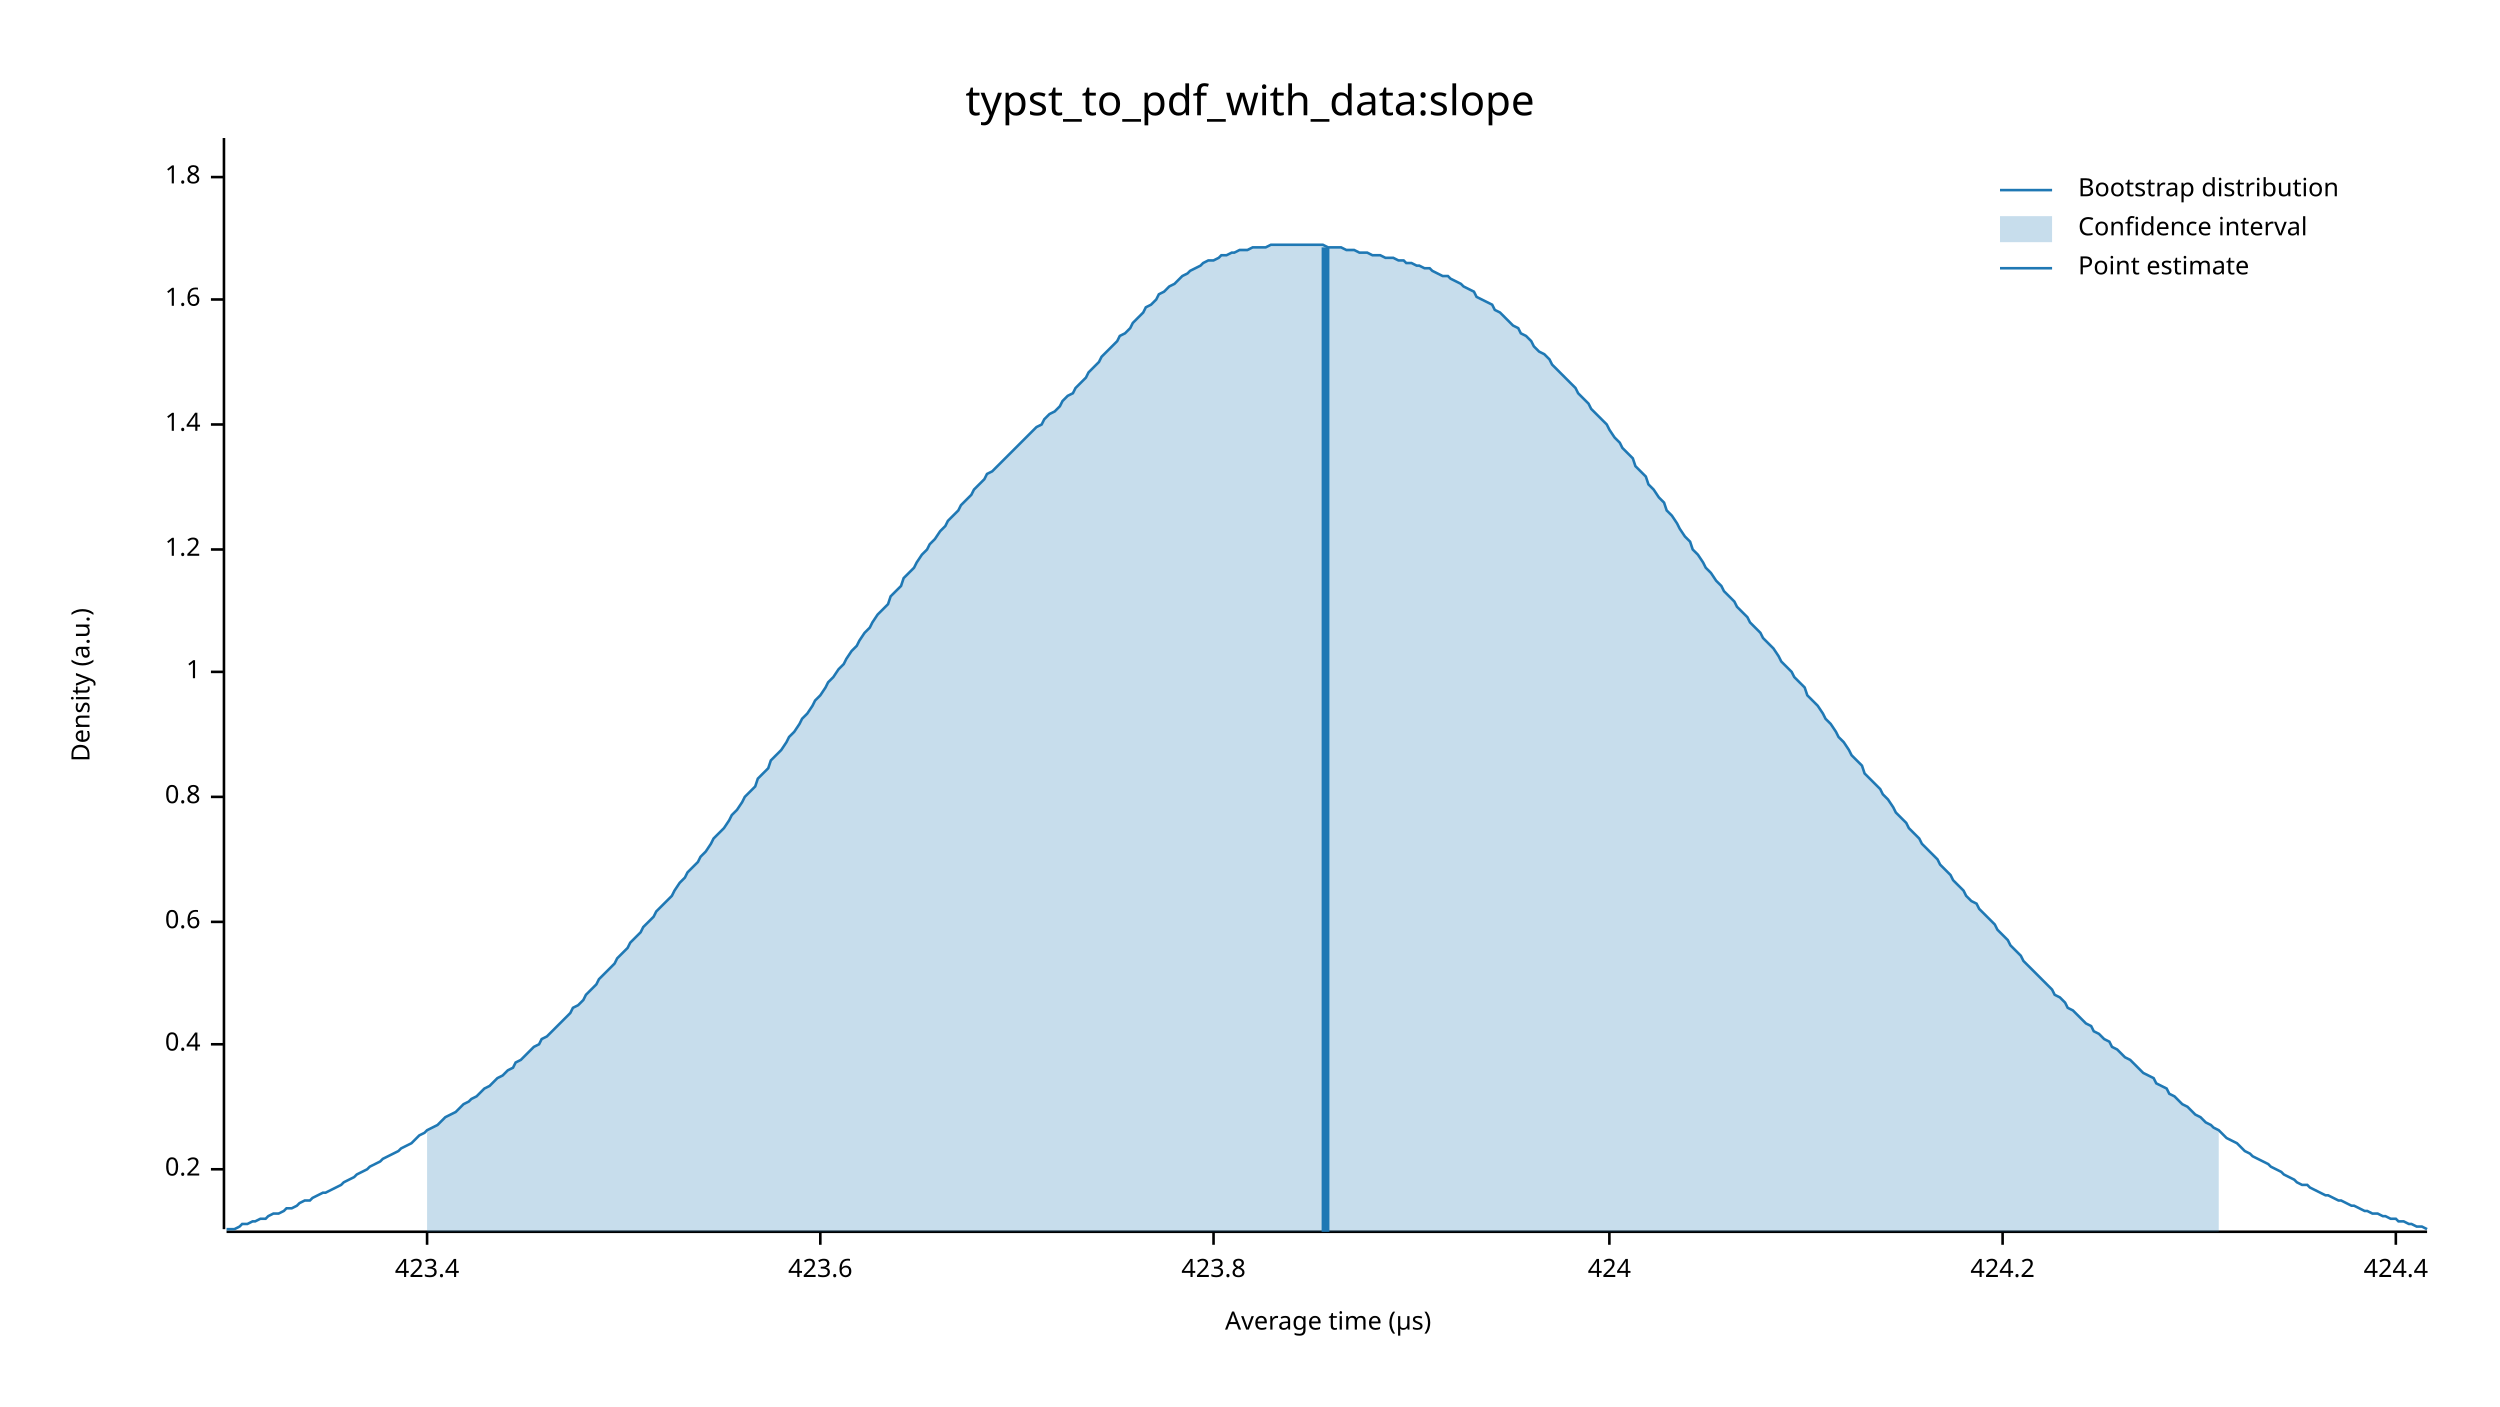
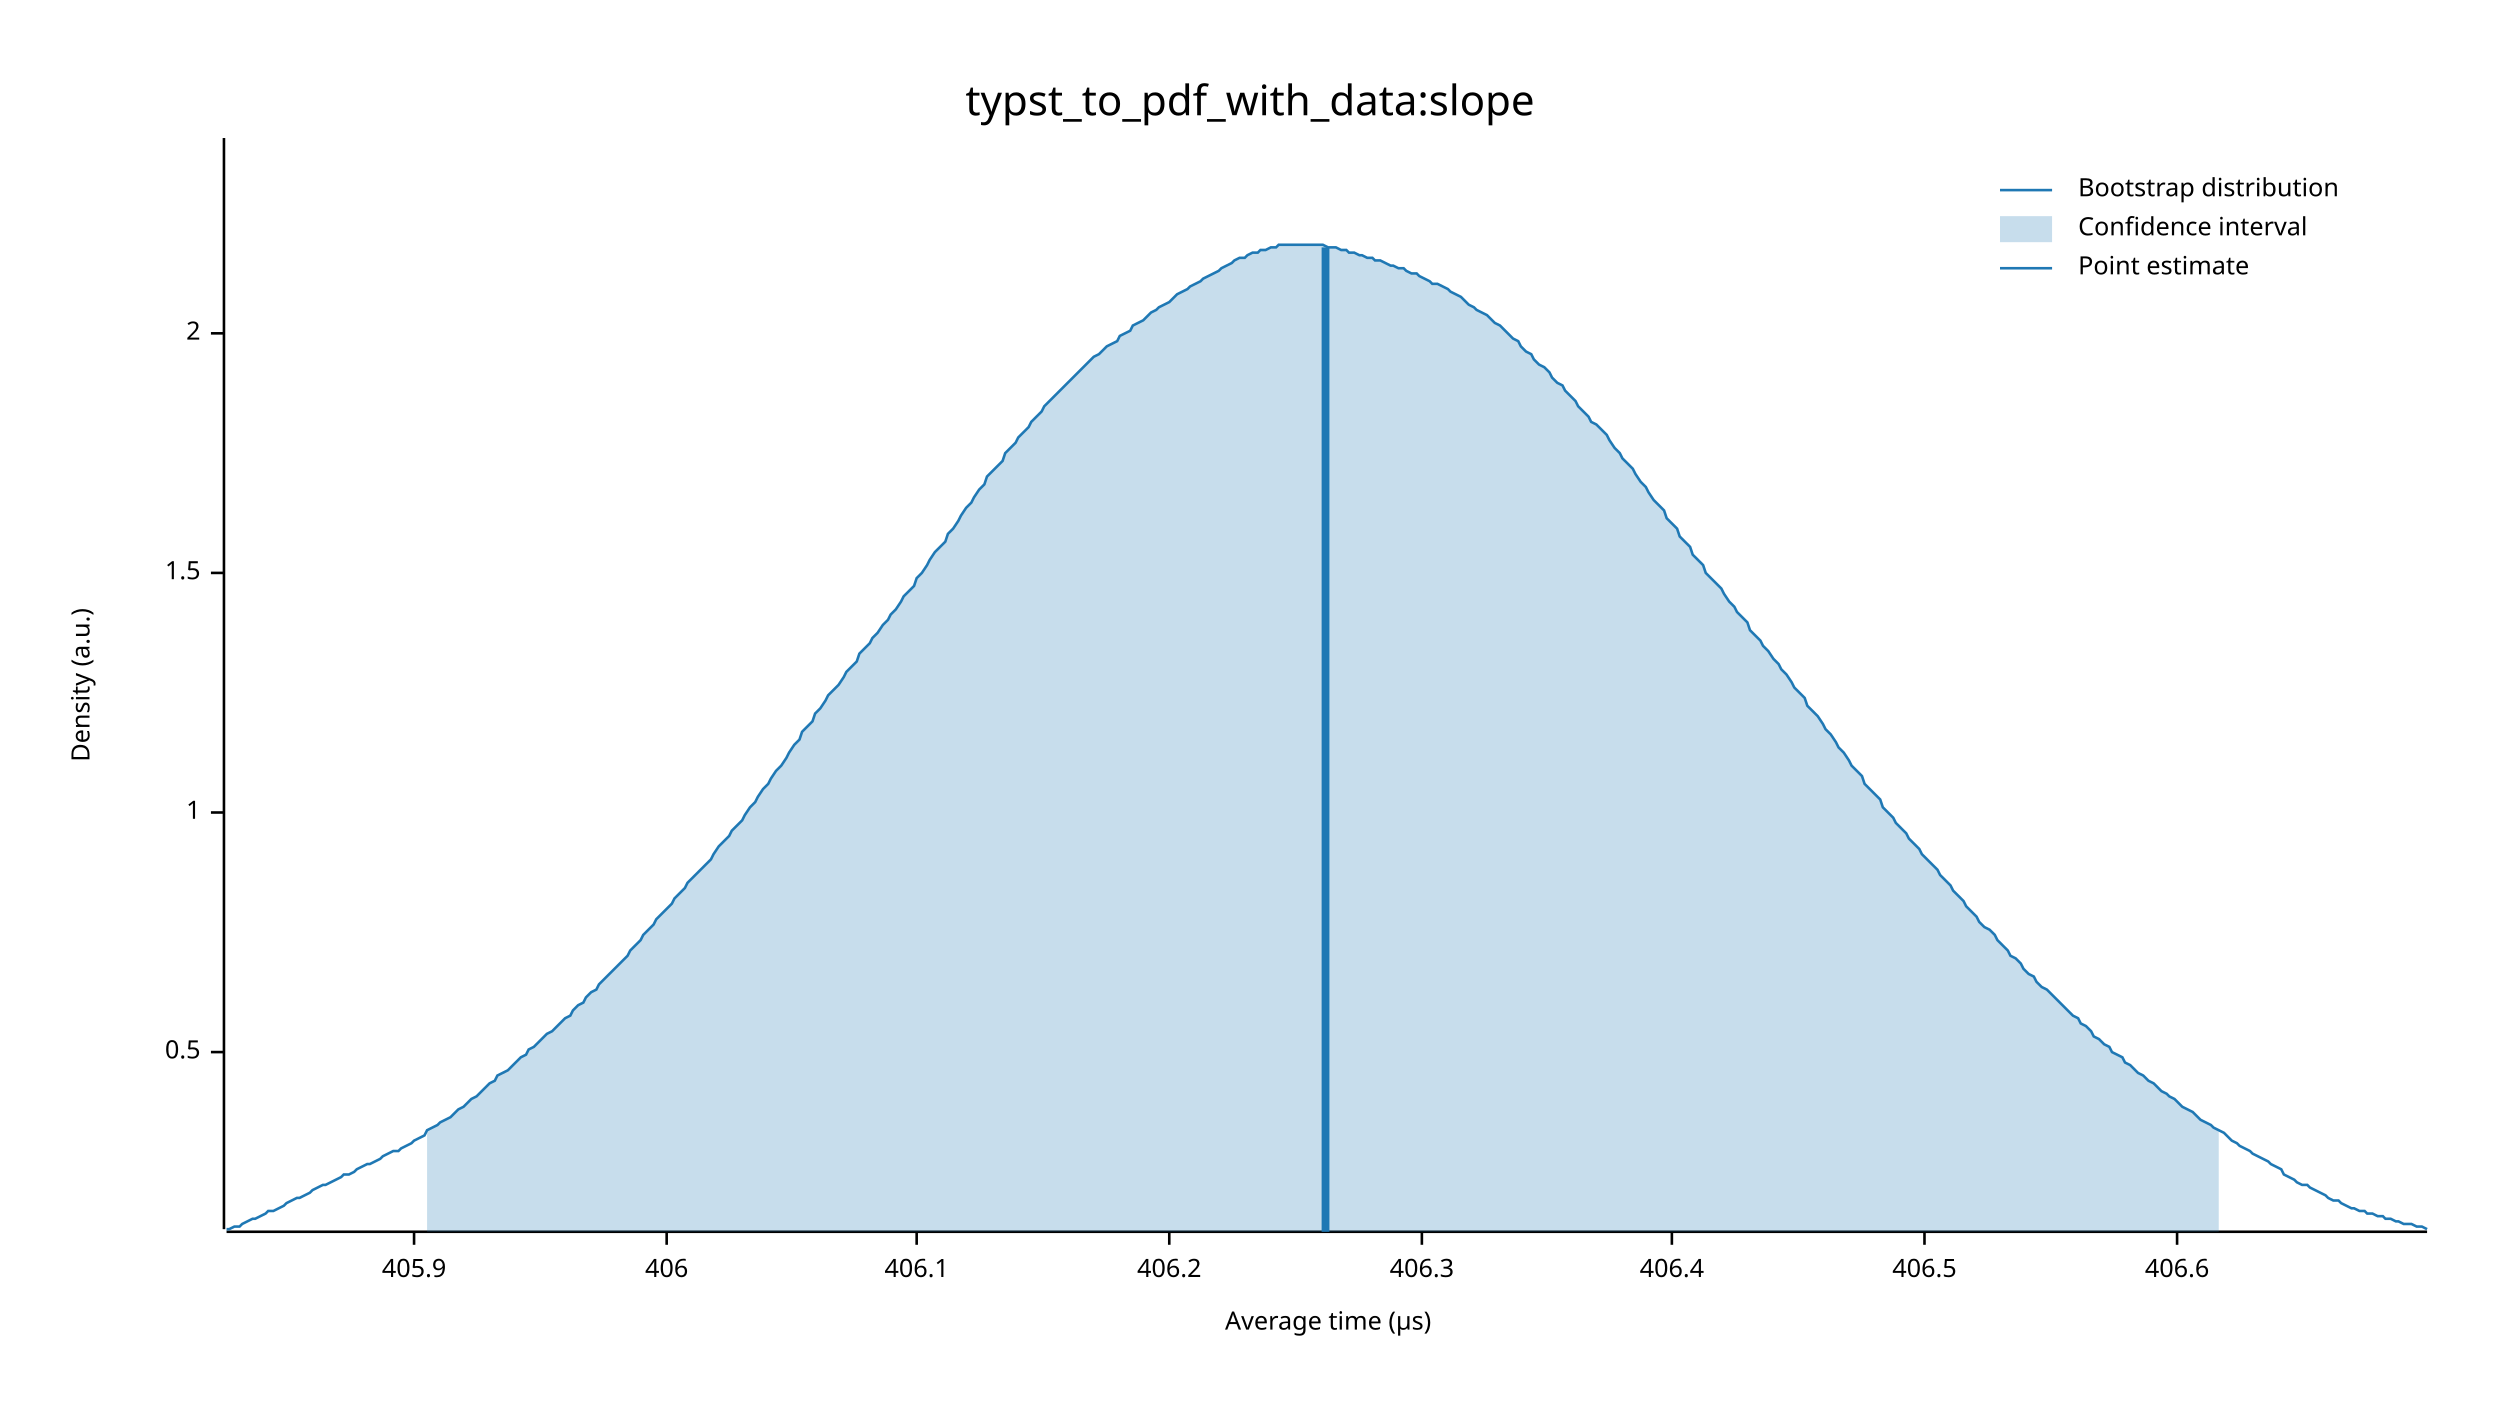
<svg xmlns="http://www.w3.org/2000/svg" width="960" height="540" viewBox="0 0 960 540">
  <text x="480" y="32" dy="0.76em" text-anchor="middle" font-family="sans-serif" font-size="16.129" opacity="1" fill="#000000">
typst_to_pdf_with_data:slope
</text>
  <text x="27" y="263" dy="0.76em" text-anchor="middle" font-family="sans-serif" font-size="9.677" opacity="1" fill="#000000" transform="rotate(270, 27, 263)">
Density (a.u.)
</text>
  <text x="510" y="513" dy="-0.5ex" text-anchor="middle" font-family="sans-serif" font-size="9.677" opacity="1" fill="#000000">
Average time (µs)
</text>
  <polyline fill="none" opacity="1" stroke="#000000" stroke-width="1" points="86,53 86,472 " />
-   <text x="77" y="449" dy="0.5ex" text-anchor="end" font-family="sans-serif" font-size="9.677" opacity="1" fill="#000000">
- 0.2
+   <text x="77" y="404" dy="0.5ex" text-anchor="end" font-family="sans-serif" font-size="9.677" opacity="1" fill="#000000">
+ 0.5
</text>
-   <polyline fill="none" opacity="1" stroke="#000000" stroke-width="1" points="81,449 86,449 " />
-   <text x="77" y="401" dy="0.5ex" text-anchor="end" font-family="sans-serif" font-size="9.677" opacity="1" fill="#000000">
- 0.4
- </text>
-   <polyline fill="none" opacity="1" stroke="#000000" stroke-width="1" points="81,401 86,401 " />
-   <text x="77" y="354" dy="0.5ex" text-anchor="end" font-family="sans-serif" font-size="9.677" opacity="1" fill="#000000">
- 0.6
- </text>
-   <polyline fill="none" opacity="1" stroke="#000000" stroke-width="1" points="81,354 86,354 " />
-   <text x="77" y="306" dy="0.5ex" text-anchor="end" font-family="sans-serif" font-size="9.677" opacity="1" fill="#000000">
- 0.8
- </text>
-   <polyline fill="none" opacity="1" stroke="#000000" stroke-width="1" points="81,306 86,306 " />
-   <text x="77" y="258" dy="0.5ex" text-anchor="end" font-family="sans-serif" font-size="9.677" opacity="1" fill="#000000">
+   <polyline fill="none" opacity="1" stroke="#000000" stroke-width="1" points="81,404 86,404 " />
+   <text x="77" y="312" dy="0.5ex" text-anchor="end" font-family="sans-serif" font-size="9.677" opacity="1" fill="#000000">
1
</text>
-   <polyline fill="none" opacity="1" stroke="#000000" stroke-width="1" points="81,258 86,258 " />
-   <text x="77" y="211" dy="0.5ex" text-anchor="end" font-family="sans-serif" font-size="9.677" opacity="1" fill="#000000">
- 1.2
+   <polyline fill="none" opacity="1" stroke="#000000" stroke-width="1" points="81,312 86,312 " />
+   <text x="77" y="220" dy="0.5ex" text-anchor="end" font-family="sans-serif" font-size="9.677" opacity="1" fill="#000000">
+ 1.5
</text>
-   <polyline fill="none" opacity="1" stroke="#000000" stroke-width="1" points="81,211 86,211 " />
-   <text x="77" y="163" dy="0.5ex" text-anchor="end" font-family="sans-serif" font-size="9.677" opacity="1" fill="#000000">
- 1.4
+   <polyline fill="none" opacity="1" stroke="#000000" stroke-width="1" points="81,220 86,220 " />
+   <text x="77" y="128" dy="0.5ex" text-anchor="end" font-family="sans-serif" font-size="9.677" opacity="1" fill="#000000">
+ 2
</text>
-   <polyline fill="none" opacity="1" stroke="#000000" stroke-width="1" points="81,163 86,163 " />
-   <text x="77" y="115" dy="0.5ex" text-anchor="end" font-family="sans-serif" font-size="9.677" opacity="1" fill="#000000">
- 1.6
+   <polyline fill="none" opacity="1" stroke="#000000" stroke-width="1" points="81,128 86,128 " />
+   <polyline fill="none" opacity="1" stroke="#000000" stroke-width="1" points="87,473 932,473 " />
+   <text x="159" y="483" dy="0.76em" text-anchor="middle" font-family="sans-serif" font-size="9.677" opacity="1" fill="#000000">
+ 405.9
</text>
-   <polyline fill="none" opacity="1" stroke="#000000" stroke-width="1" points="81,115 86,115 " />
-   <text x="77" y="68" dy="0.5ex" text-anchor="end" font-family="sans-serif" font-size="9.677" opacity="1" fill="#000000">
- 1.8
+   <polyline fill="none" opacity="1" stroke="#000000" stroke-width="1" points="159,473 159,478 " />
+   <text x="256" y="483" dy="0.76em" text-anchor="middle" font-family="sans-serif" font-size="9.677" opacity="1" fill="#000000">
+ 406
</text>
-   <polyline fill="none" opacity="1" stroke="#000000" stroke-width="1" points="81,68 86,68 " />
-   <polyline fill="none" opacity="1" stroke="#000000" stroke-width="1" points="87,473 932,473 " />
-   <text x="164" y="483" dy="0.76em" text-anchor="middle" font-family="sans-serif" font-size="9.677" opacity="1" fill="#000000">
- 423.4
+   <polyline fill="none" opacity="1" stroke="#000000" stroke-width="1" points="256,473 256,478 " />
+   <text x="352" y="483" dy="0.76em" text-anchor="middle" font-family="sans-serif" font-size="9.677" opacity="1" fill="#000000">
+ 406.1
</text>
-   <polyline fill="none" opacity="1" stroke="#000000" stroke-width="1" points="164,473 164,478 " />
-   <text x="315" y="483" dy="0.76em" text-anchor="middle" font-family="sans-serif" font-size="9.677" opacity="1" fill="#000000">
- 423.6
+   <polyline fill="none" opacity="1" stroke="#000000" stroke-width="1" points="352,473 352,478 " />
+   <text x="449" y="483" dy="0.76em" text-anchor="middle" font-family="sans-serif" font-size="9.677" opacity="1" fill="#000000">
+ 406.2
</text>
-   <polyline fill="none" opacity="1" stroke="#000000" stroke-width="1" points="315,473 315,478 " />
-   <text x="466" y="483" dy="0.76em" text-anchor="middle" font-family="sans-serif" font-size="9.677" opacity="1" fill="#000000">
- 423.8
+   <polyline fill="none" opacity="1" stroke="#000000" stroke-width="1" points="449,473 449,478 " />
+   <text x="546" y="483" dy="0.76em" text-anchor="middle" font-family="sans-serif" font-size="9.677" opacity="1" fill="#000000">
+ 406.3
</text>
-   <polyline fill="none" opacity="1" stroke="#000000" stroke-width="1" points="466,473 466,478 " />
-   <text x="618" y="483" dy="0.76em" text-anchor="middle" font-family="sans-serif" font-size="9.677" opacity="1" fill="#000000">
- 424
+   <polyline fill="none" opacity="1" stroke="#000000" stroke-width="1" points="546,473 546,478 " />
+   <text x="642" y="483" dy="0.76em" text-anchor="middle" font-family="sans-serif" font-size="9.677" opacity="1" fill="#000000">
+ 406.4
</text>
-   <polyline fill="none" opacity="1" stroke="#000000" stroke-width="1" points="618,473 618,478 " />
-   <text x="769" y="483" dy="0.76em" text-anchor="middle" font-family="sans-serif" font-size="9.677" opacity="1" fill="#000000">
- 424.2
+   <polyline fill="none" opacity="1" stroke="#000000" stroke-width="1" points="642,473 642,478 " />
+   <text x="739" y="483" dy="0.76em" text-anchor="middle" font-family="sans-serif" font-size="9.677" opacity="1" fill="#000000">
+ 406.5
</text>
-   <polyline fill="none" opacity="1" stroke="#000000" stroke-width="1" points="769,473 769,478 " />
-   <text x="920" y="483" dy="0.76em" text-anchor="middle" font-family="sans-serif" font-size="9.677" opacity="1" fill="#000000">
- 424.4
+   <polyline fill="none" opacity="1" stroke="#000000" stroke-width="1" points="739,473 739,478 " />
+   <text x="836" y="483" dy="0.76em" text-anchor="middle" font-family="sans-serif" font-size="9.677" opacity="1" fill="#000000">
+ 406.6
</text>
-   <polyline fill="none" opacity="1" stroke="#000000" stroke-width="1" points="920,473 920,478 " />
-   <polyline fill="none" opacity="1" stroke="#1F78B4" stroke-width="1" points="87,472 88,472 90,472 92,471 93,470 95,470 97,469 98,469 100,468 102,468 103,467 105,466 107,466 109,465 110,464 112,464 114,463 115,462 117,461 119,461 120,460 122,459 124,458 125,458 127,457 129,456 131,455 132,454 134,453 136,452 137,451 139,450 141,449 142,448 144,447 146,446 147,445 149,444 151,443 153,442 154,441 156,440 158,439 159,438 161,436 163,435 164,434 166,433 168,432 169,431 171,429 173,428 175,427 176,426 178,424 180,423 181,422 183,421 185,419 186,418 188,417 190,415 191,414 193,413 195,411 197,410 198,408 200,407 202,405 203,404 205,402 207,401 208,399 210,398 212,396 214,394 215,393 217,391 219,389 220,387 222,386 224,384 225,382 227,380 229,378 230,376 232,374 234,372 236,370 237,368 239,366 241,364 242,362 244,360 246,358 247,356 249,354 251,352 252,350 254,348 256,346 258,344 259,342 261,339 263,337 264,335 266,333 268,331 269,329 271,327 273,324 274,322 276,320 278,318 280,315 281,313 283,311 285,308 286,306 288,304 290,302 291,299 293,297 295,295 296,292 298,290 300,288 302,285 303,283 305,281 307,278 308,276 310,274 312,271 313,269 315,267 317,264 318,262 320,260 322,257 324,255 325,253 327,250 329,248 330,246 332,243 334,241 335,239 337,236 339,234 341,232 342,229 344,227 346,225 347,222 349,220 351,218 352,216 354,213 356,211 357,209 359,207 361,204 363,202 364,200 366,198 368,196 369,194 371,192 373,190 374,188 376,186 378,184 379,182 381,181 383,179 385,177 386,176 388,174 390,172 391,171 393,169 395,167 396,166 398,164 400,163 401,161 403,159 405,158 407,156 408,154 410,152 412,151 413,149 415,147 417,145 418,143 420,141 422,139 423,137 425,135 427,133 429,131 430,129 432,128 434,126 435,124 437,122 439,120 440,118 442,117 444,115 445,113 447,112 449,110 451,109 452,108 454,106 456,105 457,104 459,103 461,102 462,101 464,100 466,100 468,99 469,98 471,98 473,97 474,97 476,96 478,96 479,96 481,95 483,95 484,95 486,95 488,94 490,94 491,94 493,94 495,94 496,94 498,94 500,94 501,94 503,94 505,94 506,94 508,94 510,95 512,95 513,95 515,95 517,96 518,96 520,96 522,97 523,97 525,97 527,98 528,98 530,98 532,99 534,99 535,99 537,100 539,100 540,101 542,101 544,102 545,102 547,103 549,103 550,104 552,105 554,106 556,106 557,107 559,108 561,109 562,110 564,111 566,112 567,114 569,115 571,116 573,117 574,119 576,120 578,122 579,123 581,125 583,126 584,128 586,129 588,131 589,133 591,135 593,136 595,138 596,140 598,142 600,144 601,145 603,147 605,149 606,151 608,153 610,155 611,157 613,159 615,161 617,163 618,165 620,168 622,170 623,172 625,174 627,176 628,179 630,181 632,183 633,186 635,188 637,191 639,193 640,196 642,198 644,201 645,203 647,206 649,208 650,211 652,213 654,216 655,218 657,220 659,223 661,225 662,227 664,229 666,231 667,233 669,235 671,237 672,239 674,241 676,243 677,245 679,247 681,249 683,252 684,254 686,256 688,258 689,260 691,262 693,264 694,267 696,269 698,271 700,274 701,276 703,278 705,281 706,283 708,285 710,288 711,290 713,292 715,294 716,297 718,299 720,301 722,303 723,305 725,307 727,310 728,312 730,314 732,316 733,318 735,320 737,322 738,324 740,326 742,328 744,330 745,332 747,334 749,336 750,338 752,340 754,342 755,344 757,346 759,347 760,349 762,351 764,353 766,355 767,357 769,359 771,361 772,363 774,365 776,367 777,369 779,371 781,373 782,374 784,376 786,378 788,380 789,382 791,383 793,385 794,387 796,388 798,390 799,391 801,393 803,394 804,396 806,397 808,399 810,400 811,402 813,403 815,405 816,406 818,407 820,409 821,410 823,412 825,413 827,414 828,416 830,417 832,418 833,420 835,421 837,423 838,424 840,425 842,427 843,428 845,429 847,431 849,432 850,433 852,434 854,436 855,437 857,438 859,439 860,440 862,442 864,443 865,444 867,445 869,446 871,447 872,448 874,449 876,450 877,451 879,452 881,453 882,454 884,455 886,455 887,456 889,457 891,458 893,459 894,459 896,460 898,461 899,461 901,462 903,463 904,463 906,464 908,465 909,465 911,466 913,466 915,467 916,467 918,468 920,468 921,469 923,469 925,470 926,470 928,471 930,471 932,472 " />
-   <polygon opacity="0.25" fill="#1F78B4" points="164,434 166,433 168,432 169,431 171,429 173,428 175,427 176,426 178,424 180,423 181,422 183,421 185,419 186,418 188,417 190,415 191,414 193,413 195,411 197,410 198,408 200,407 202,405 203,404 205,402 207,401 208,399 210,398 212,396 214,394 215,393 217,391 219,389 220,387 222,386 224,384 225,382 227,380 229,378 230,376 232,374 234,372 236,370 237,368 239,366 241,364 242,362 244,360 246,358 247,356 249,354 251,352 252,350 254,348 256,346 258,344 259,342 261,339 263,337 264,335 266,333 268,331 269,329 271,327 273,324 274,322 276,320 278,318 280,315 281,313 283,311 285,308 286,306 288,304 290,302 291,299 293,297 295,295 296,292 298,290 300,288 302,285 303,283 305,281 307,278 308,276 310,274 312,271 313,269 315,267 317,264 318,262 320,260 322,257 324,255 325,253 327,250 329,248 330,246 332,243 334,241 335,239 337,236 339,234 341,232 342,229 344,227 346,225 347,222 349,220 351,218 352,216 354,213 356,211 357,209 359,207 361,204 363,202 364,200 366,198 368,196 369,194 371,192 373,190 374,188 376,186 378,184 379,182 381,181 383,179 385,177 386,176 388,174 390,172 391,171 393,169 395,167 396,166 398,164 400,163 401,161 403,159 405,158 407,156 408,154 410,152 412,151 413,149 415,147 417,145 418,143 420,141 422,139 423,137 425,135 427,133 429,131 430,129 432,128 434,126 435,124 437,122 439,120 440,118 442,117 444,115 445,113 447,112 449,110 451,109 452,108 454,106 456,105 457,104 459,103 461,102 462,101 464,100 466,100 468,99 469,98 471,98 473,97 474,97 476,96 478,96 479,96 481,95 483,95 484,95 486,95 488,94 490,94 491,94 493,94 495,94 496,94 498,94 500,94 501,94 503,94 505,94 506,94 508,94 510,95 512,95 513,95 515,95 517,96 518,96 520,96 522,97 523,97 525,97 527,98 528,98 530,98 532,99 534,99 535,99 537,100 539,100 540,101 542,101 544,102 545,102 547,103 549,103 550,104 552,105 554,106 556,106 557,107 559,108 561,109 562,110 564,111 566,112 567,114 569,115 571,116 573,117 574,119 576,120 578,122 579,123 581,125 583,126 584,128 586,129 588,131 589,133 591,135 593,136 595,138 596,140 598,142 600,144 601,145 603,147 605,149 606,151 608,153 610,155 611,157 613,159 615,161 617,163 618,165 620,168 622,170 623,172 625,174 627,176 628,179 630,181 632,183 633,186 635,188 637,191 639,193 640,196 642,198 644,201 645,203 647,206 649,208 650,211 652,213 654,216 655,218 657,220 659,223 661,225 662,227 664,229 666,231 667,233 669,235 671,237 672,239 674,241 676,243 677,245 679,247 681,249 683,252 684,254 686,256 688,258 689,260 691,262 693,264 694,267 696,269 698,271 700,274 701,276 703,278 705,281 706,283 708,285 710,288 711,290 713,292 715,294 716,297 718,299 720,301 722,303 723,305 725,307 727,310 728,312 730,314 732,316 733,318 735,320 737,322 738,324 740,326 742,328 744,330 745,332 747,334 749,336 750,338 752,340 754,342 755,344 757,346 759,347 760,349 762,351 764,353 766,355 767,357 769,359 771,361 772,363 774,365 776,367 777,369 779,371 781,373 782,374 784,376 786,378 788,380 789,382 791,383 793,385 794,387 796,388 798,390 799,391 801,393 803,394 804,396 806,397 808,399 810,400 811,402 813,403 815,405 816,406 818,407 820,409 821,410 823,412 825,413 827,414 828,416 830,417 832,418 833,420 835,421 837,423 838,424 840,425 842,427 843,428 845,429 847,431 849,432 850,433 852,434 852,473 164,473 " />
+   <polyline fill="none" opacity="1" stroke="#000000" stroke-width="1" points="836,473 836,478 " />
+   <polyline fill="none" opacity="1" stroke="#1F78B4" stroke-width="1" points="87,472 88,472 90,471 92,471 93,470 95,469 97,468 98,468 100,467 102,466 103,465 105,465 107,464 109,463 110,462 112,461 114,460 115,460 117,459 119,458 120,457 122,456 124,455 125,455 127,454 129,453 131,452 132,451 134,451 136,450 137,449 139,448 141,447 142,447 144,446 146,445 147,444 149,443 151,442 153,442 154,441 156,440 158,439 159,438 161,437 163,436 164,434 166,433 168,432 169,431 171,430 173,429 175,427 176,426 178,425 180,423 181,422 183,421 185,419 186,418 188,416 190,415 191,413 193,412 195,411 197,409 198,408 200,406 202,405 203,403 205,402 207,400 208,399 210,397 212,396 214,394 215,393 217,391 219,390 220,388 222,386 224,385 225,383 227,381 229,380 230,378 232,376 234,374 236,372 237,371 239,369 241,367 242,365 244,363 246,361 247,359 249,357 251,355 252,353 254,351 256,349 258,347 259,345 261,343 263,341 264,339 266,337 268,335 269,334 271,332 273,330 274,328 276,325 278,323 280,321 281,319 283,317 285,315 286,313 288,310 290,308 291,306 293,303 295,301 296,299 298,296 300,294 302,291 303,289 305,286 307,284 308,281 310,279 312,277 313,274 315,272 317,269 318,267 320,265 322,263 324,260 325,258 327,256 329,254 330,251 332,249 334,247 335,245 337,243 339,240 341,238 342,236 344,234 346,231 347,229 349,227 351,225 352,222 354,220 356,217 357,215 359,212 361,210 363,208 364,205 366,203 368,200 369,198 371,195 373,193 374,191 376,188 378,186 379,183 381,181 383,179 385,177 386,174 388,172 390,170 391,168 393,166 395,164 396,162 398,160 400,158 401,156 403,154 405,152 407,150 408,149 410,147 412,145 413,144 415,142 417,140 418,139 420,137 422,136 423,135 425,133 427,132 429,131 430,129 432,128 434,127 435,125 437,124 439,123 440,122 442,120 444,119 445,118 447,117 449,116 451,114 452,113 454,112 456,111 457,110 459,109 461,108 462,107 464,106 466,105 468,104 469,103 471,102 473,101 474,100 476,99 478,99 479,98 481,97 483,97 484,96 486,96 488,95 490,95 491,94 493,94 495,94 496,94 498,94 500,94 501,94 503,94 505,94 506,94 508,94 510,95 512,95 513,95 515,96 517,96 518,97 520,97 522,98 523,98 525,99 527,99 528,100 530,100 532,101 534,102 535,102 537,103 539,103 540,104 542,105 544,105 545,106 547,107 549,108 550,109 552,109 554,110 556,111 557,112 559,113 561,114 562,115 564,117 566,118 567,119 569,120 571,121 573,123 574,124 576,125 578,127 579,128 581,130 583,131 584,133 586,135 588,136 589,138 591,140 593,141 595,143 596,145 598,147 600,148 601,150 603,152 605,154 606,156 608,158 610,160 611,162 613,163 615,165 617,167 618,169 620,172 622,174 623,176 625,178 627,180 628,182 630,185 632,187 633,189 635,192 637,194 639,196 640,199 642,201 644,203 645,206 647,208 649,210 650,213 652,215 654,217 655,220 657,222 659,224 661,226 662,228 664,231 666,233 667,235 669,237 671,239 672,242 674,244 676,246 677,248 679,250 681,253 683,255 684,257 686,259 688,262 689,264 691,266 693,268 694,271 696,273 698,275 700,278 701,280 703,282 705,285 706,287 708,289 710,292 711,294 713,296 715,298 716,301 718,303 720,305 722,307 723,310 725,312 727,314 728,316 730,318 732,320 733,322 735,324 737,326 738,328 740,330 742,332 744,334 745,336 747,338 749,340 750,342 752,344 754,346 755,348 757,350 759,352 760,354 762,356 764,357 766,359 767,361 769,363 771,365 772,367 774,368 776,370 777,372 779,374 781,375 782,377 784,379 786,380 788,382 789,383 791,385 793,387 794,388 796,390 798,391 799,393 801,394 803,396 804,398 806,399 808,401 810,402 811,404 813,405 815,406 816,408 818,409 820,411 821,412 823,413 825,415 827,416 828,417 830,419 832,420 833,421 835,422 837,424 838,425 840,426 842,427 843,428 845,430 847,431 849,432 850,433 852,434 854,435 855,436 857,438 859,439 860,440 862,441 864,442 865,443 867,444 869,445 871,446 872,447 874,448 876,449 877,451 879,452 881,453 882,454 884,455 886,455 887,456 889,457 891,458 893,459 894,460 896,461 898,461 899,462 901,463 903,464 904,464 906,465 908,465 909,466 911,466 913,467 915,467 916,468 918,468 920,469 921,469 923,470 925,470 926,470 928,471 930,471 932,472 " />
+   <polygon opacity="0.25" fill="#1F78B4" points="164,434 166,433 168,432 169,431 171,430 173,429 175,427 176,426 178,425 180,423 181,422 183,421 185,419 186,418 188,416 190,415 191,413 193,412 195,411 197,409 198,408 200,406 202,405 203,403 205,402 207,400 208,399 210,397 212,396 214,394 215,393 217,391 219,390 220,388 222,386 224,385 225,383 227,381 229,380 230,378 232,376 234,374 236,372 237,371 239,369 241,367 242,365 244,363 246,361 247,359 249,357 251,355 252,353 254,351 256,349 258,347 259,345 261,343 263,341 264,339 266,337 268,335 269,334 271,332 273,330 274,328 276,325 278,323 280,321 281,319 283,317 285,315 286,313 288,310 290,308 291,306 293,303 295,301 296,299 298,296 300,294 302,291 303,289 305,286 307,284 308,281 310,279 312,277 313,274 315,272 317,269 318,267 320,265 322,263 324,260 325,258 327,256 329,254 330,251 332,249 334,247 335,245 337,243 339,240 341,238 342,236 344,234 346,231 347,229 349,227 351,225 352,222 354,220 356,217 357,215 359,212 361,210 363,208 364,205 366,203 368,200 369,198 371,195 373,193 374,191 376,188 378,186 379,183 381,181 383,179 385,177 386,174 388,172 390,170 391,168 393,166 395,164 396,162 398,160 400,158 401,156 403,154 405,152 407,150 408,149 410,147 412,145 413,144 415,142 417,140 418,139 420,137 422,136 423,135 425,133 427,132 429,131 430,129 432,128 434,127 435,125 437,124 439,123 440,122 442,120 444,119 445,118 447,117 449,116 451,114 452,113 454,112 456,111 457,110 459,109 461,108 462,107 464,106 466,105 468,104 469,103 471,102 473,101 474,100 476,99 478,99 479,98 481,97 483,97 484,96 486,96 488,95 490,95 491,94 493,94 495,94 496,94 498,94 500,94 501,94 503,94 505,94 506,94 508,94 510,95 512,95 513,95 515,96 517,96 518,97 520,97 522,98 523,98 525,99 527,99 528,100 530,100 532,101 534,102 535,102 537,103 539,103 540,104 542,105 544,105 545,106 547,107 549,108 550,109 552,109 554,110 556,111 557,112 559,113 561,114 562,115 564,117 566,118 567,119 569,120 571,121 573,123 574,124 576,125 578,127 579,128 581,130 583,131 584,133 586,135 588,136 589,138 591,140 593,141 595,143 596,145 598,147 600,148 601,150 603,152 605,154 606,156 608,158 610,160 611,162 613,163 615,165 617,167 618,169 620,172 622,174 623,176 625,178 627,180 628,182 630,185 632,187 633,189 635,192 637,194 639,196 640,199 642,201 644,203 645,206 647,208 649,210 650,213 652,215 654,217 655,220 657,222 659,224 661,226 662,228 664,231 666,233 667,235 669,237 671,239 672,242 674,244 676,246 677,248 679,250 681,253 683,255 684,257 686,259 688,262 689,264 691,266 693,268 694,271 696,273 698,275 700,278 701,280 703,282 705,285 706,287 708,289 710,292 711,294 713,296 715,298 716,301 718,303 720,305 722,307 723,310 725,312 727,314 728,316 730,318 732,320 733,322 735,324 737,326 738,328 740,330 742,332 744,334 745,336 747,338 749,340 750,342 752,344 754,346 755,348 757,350 759,352 760,354 762,356 764,357 766,359 767,361 769,363 771,365 772,367 774,368 776,370 777,372 779,374 781,375 782,377 784,379 786,380 788,382 789,383 791,385 793,387 794,388 796,390 798,391 799,393 801,394 803,396 804,398 806,399 808,401 810,402 811,404 813,405 815,406 816,408 818,409 820,411 821,412 823,413 825,415 827,416 828,417 830,419 832,420 833,421 835,422 837,424 838,425 840,426 842,427 843,428 845,430 847,431 849,432 850,433 852,434 852,473 164,473 " />
  <polyline fill="none" opacity="1" stroke="#1F78B4" stroke-width="3" points="509,473 509,95 " />
  <text x="798" y="68" dy="0.76em" text-anchor="start" font-family="sans-serif" font-size="9.677" opacity="1" fill="#000000">
Bootstrap distribution
</text>
  <text x="798" y="83" dy="0.76em" text-anchor="start" font-family="sans-serif" font-size="9.677" opacity="1" fill="#000000">
Confidence interval
</text>
  <text x="798" y="98" dy="0.76em" text-anchor="start" font-family="sans-serif" font-size="9.677" opacity="1" fill="#000000">
Point estimate
</text>
  <polyline fill="none" opacity="1" stroke="#1F78B4" stroke-width="1" points="768,73 788,73 " />
  <rect x="768" y="83" width="20" height="10" opacity="0.25" fill="#1F78B4" stroke="none" />
  <polyline fill="none" opacity="1" stroke="#1F78B4" stroke-width="1" points="768,103 788,103 " />
</svg>
